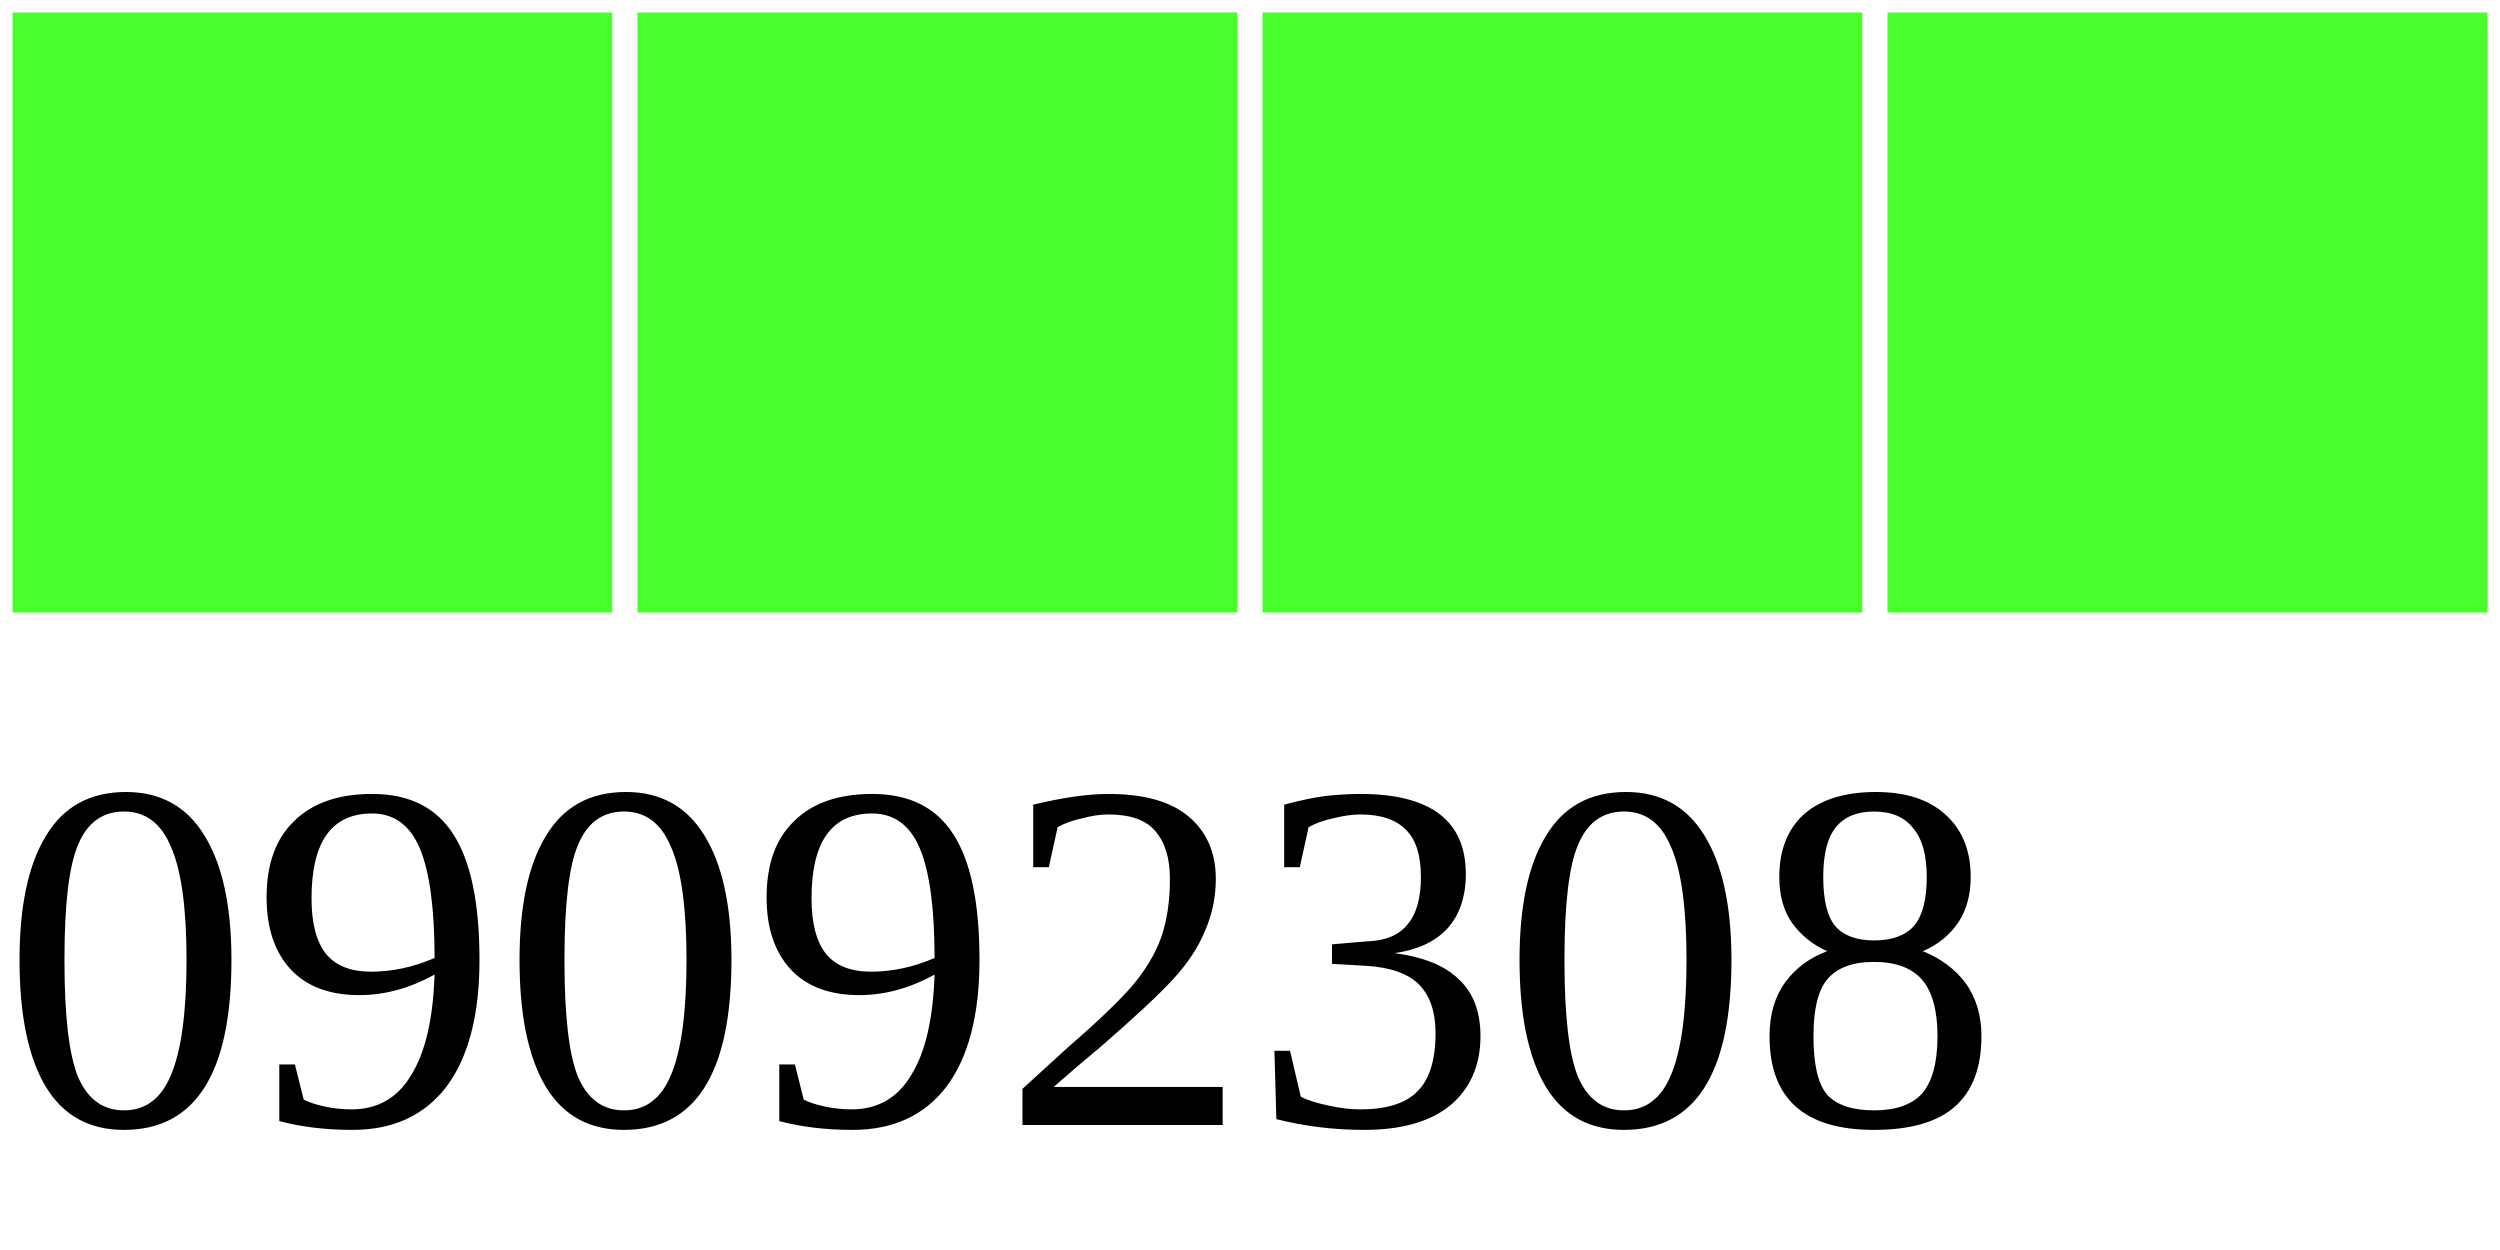
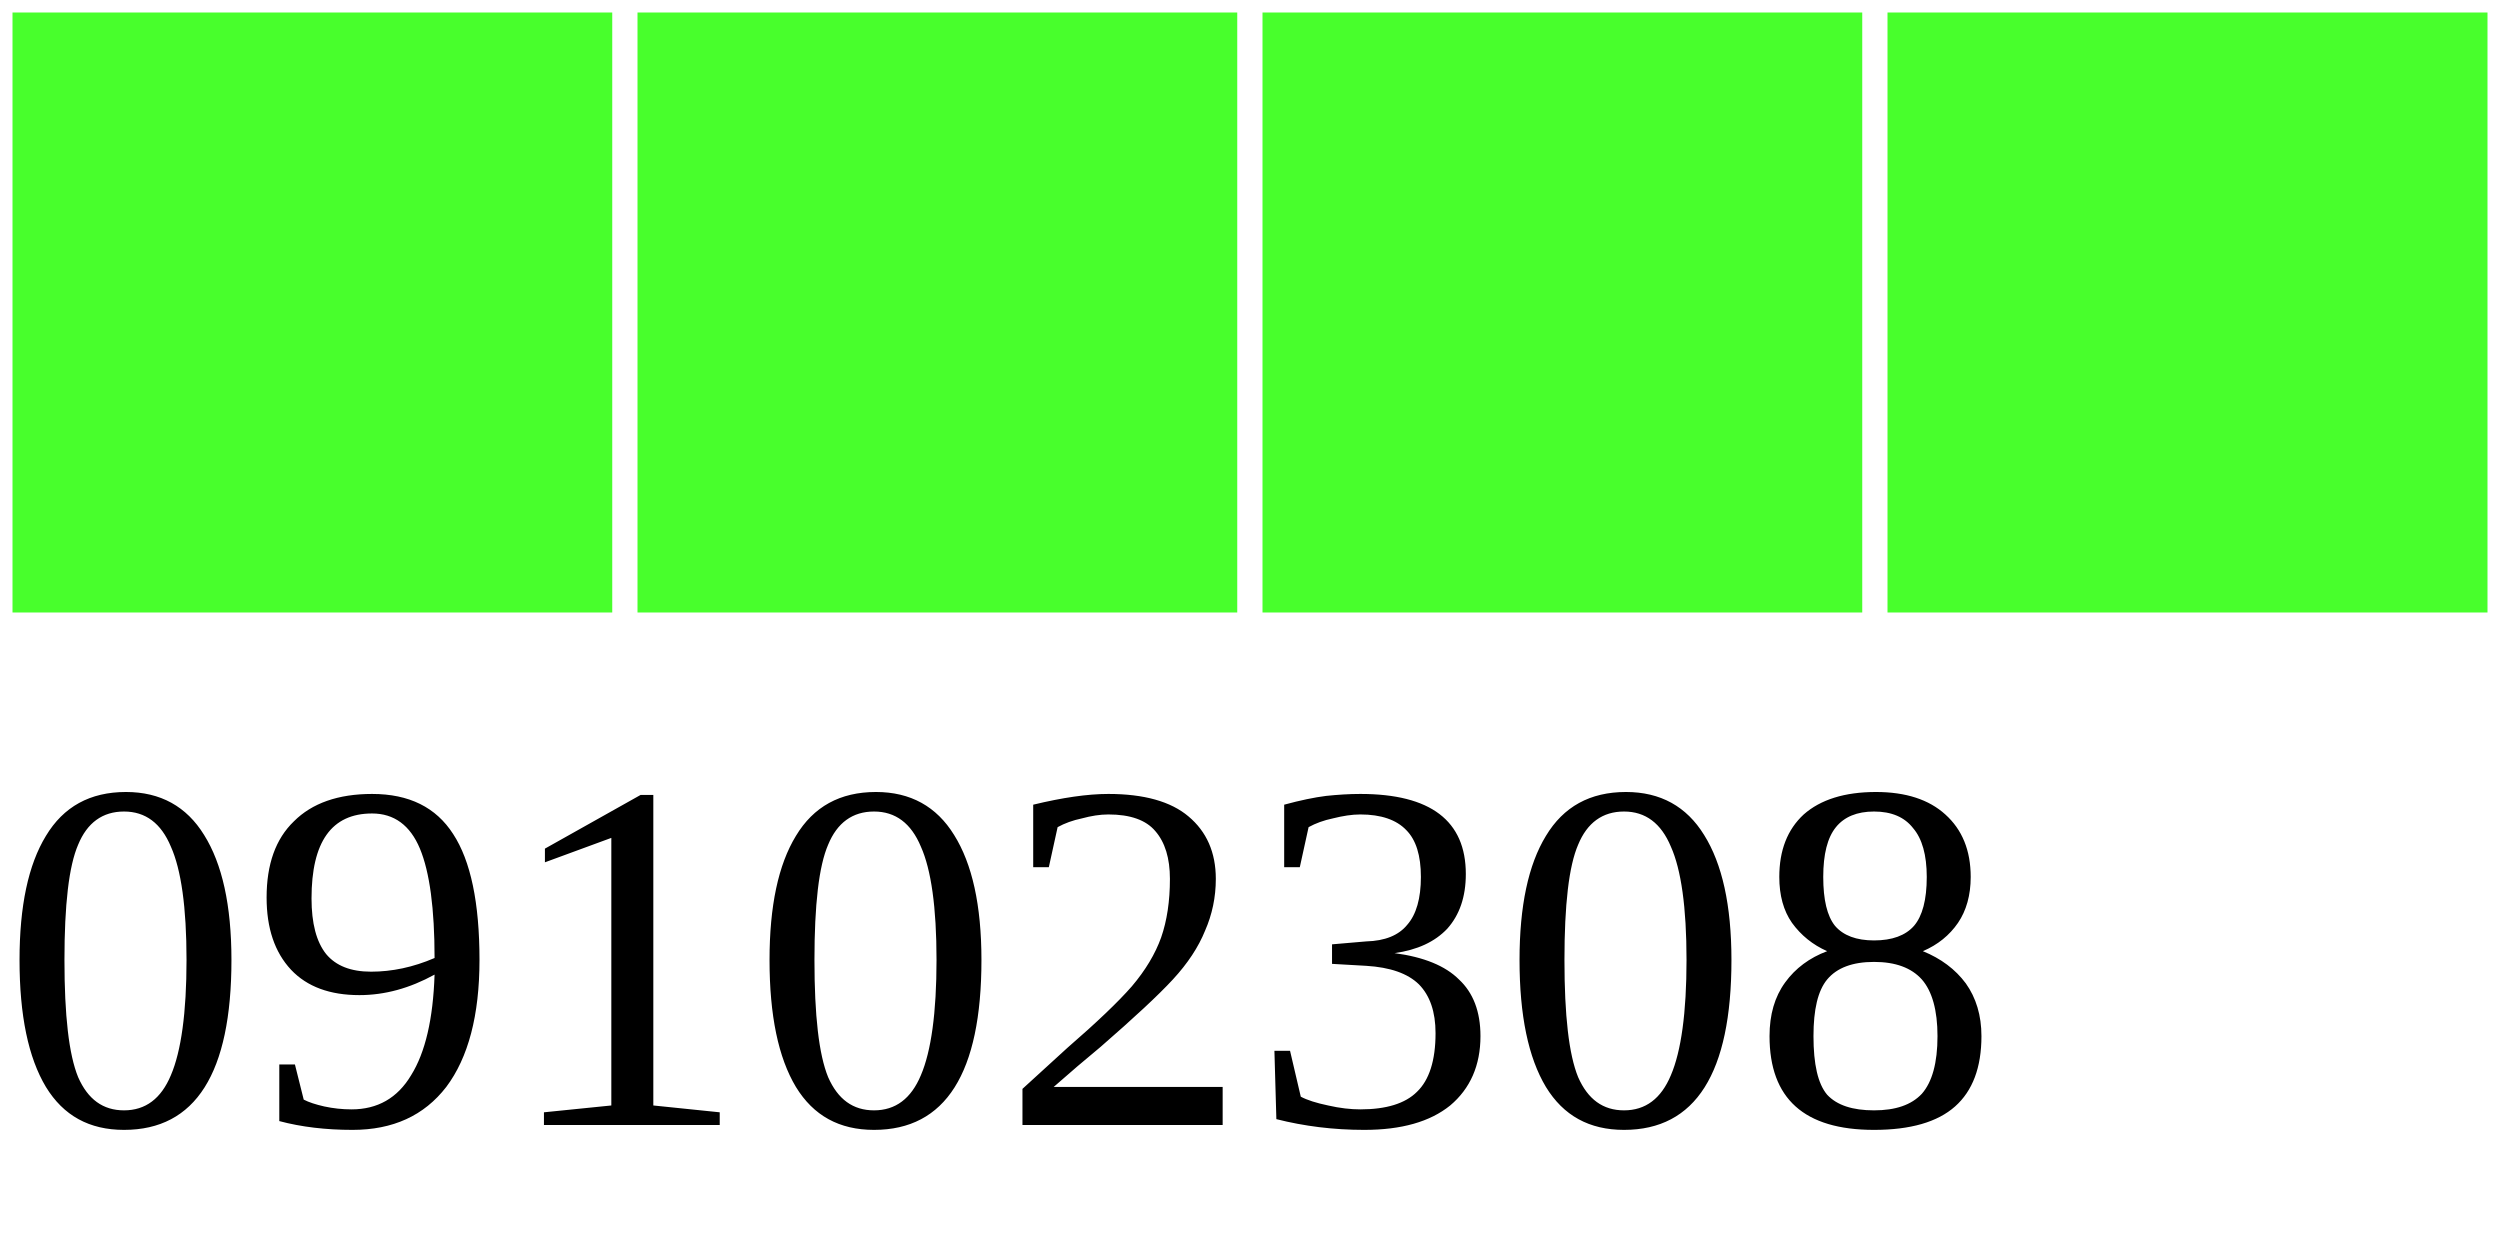
<svg xmlns="http://www.w3.org/2000/svg" width="40" height="20">
  <g>
    <rect width="10" height="10" style="fill:#48FF2C;stroke-width:0.4;stroke:rgb(255,255,255)" x="0" />
    <rect width="10" height="10" style="fill:#48FF2C;stroke-width:0.4;stroke:rgb(255,255,255)" x="10" />
    <rect width="10" height="10" style="fill:#48FF2C;stroke-width:0.4;stroke:rgb(255,255,255)" x="20" />
    <rect width="10" height="10" style="fill:#48FF2C;stroke-width:0.4;stroke:rgb(255,255,255)" x="30" />
-     <text x="0" y="18" fill="black" font-size="8">09092308</text>
+     <text x="0" y="18" fill="black" font-size="8">09102308</text>
  </g>
</svg>
